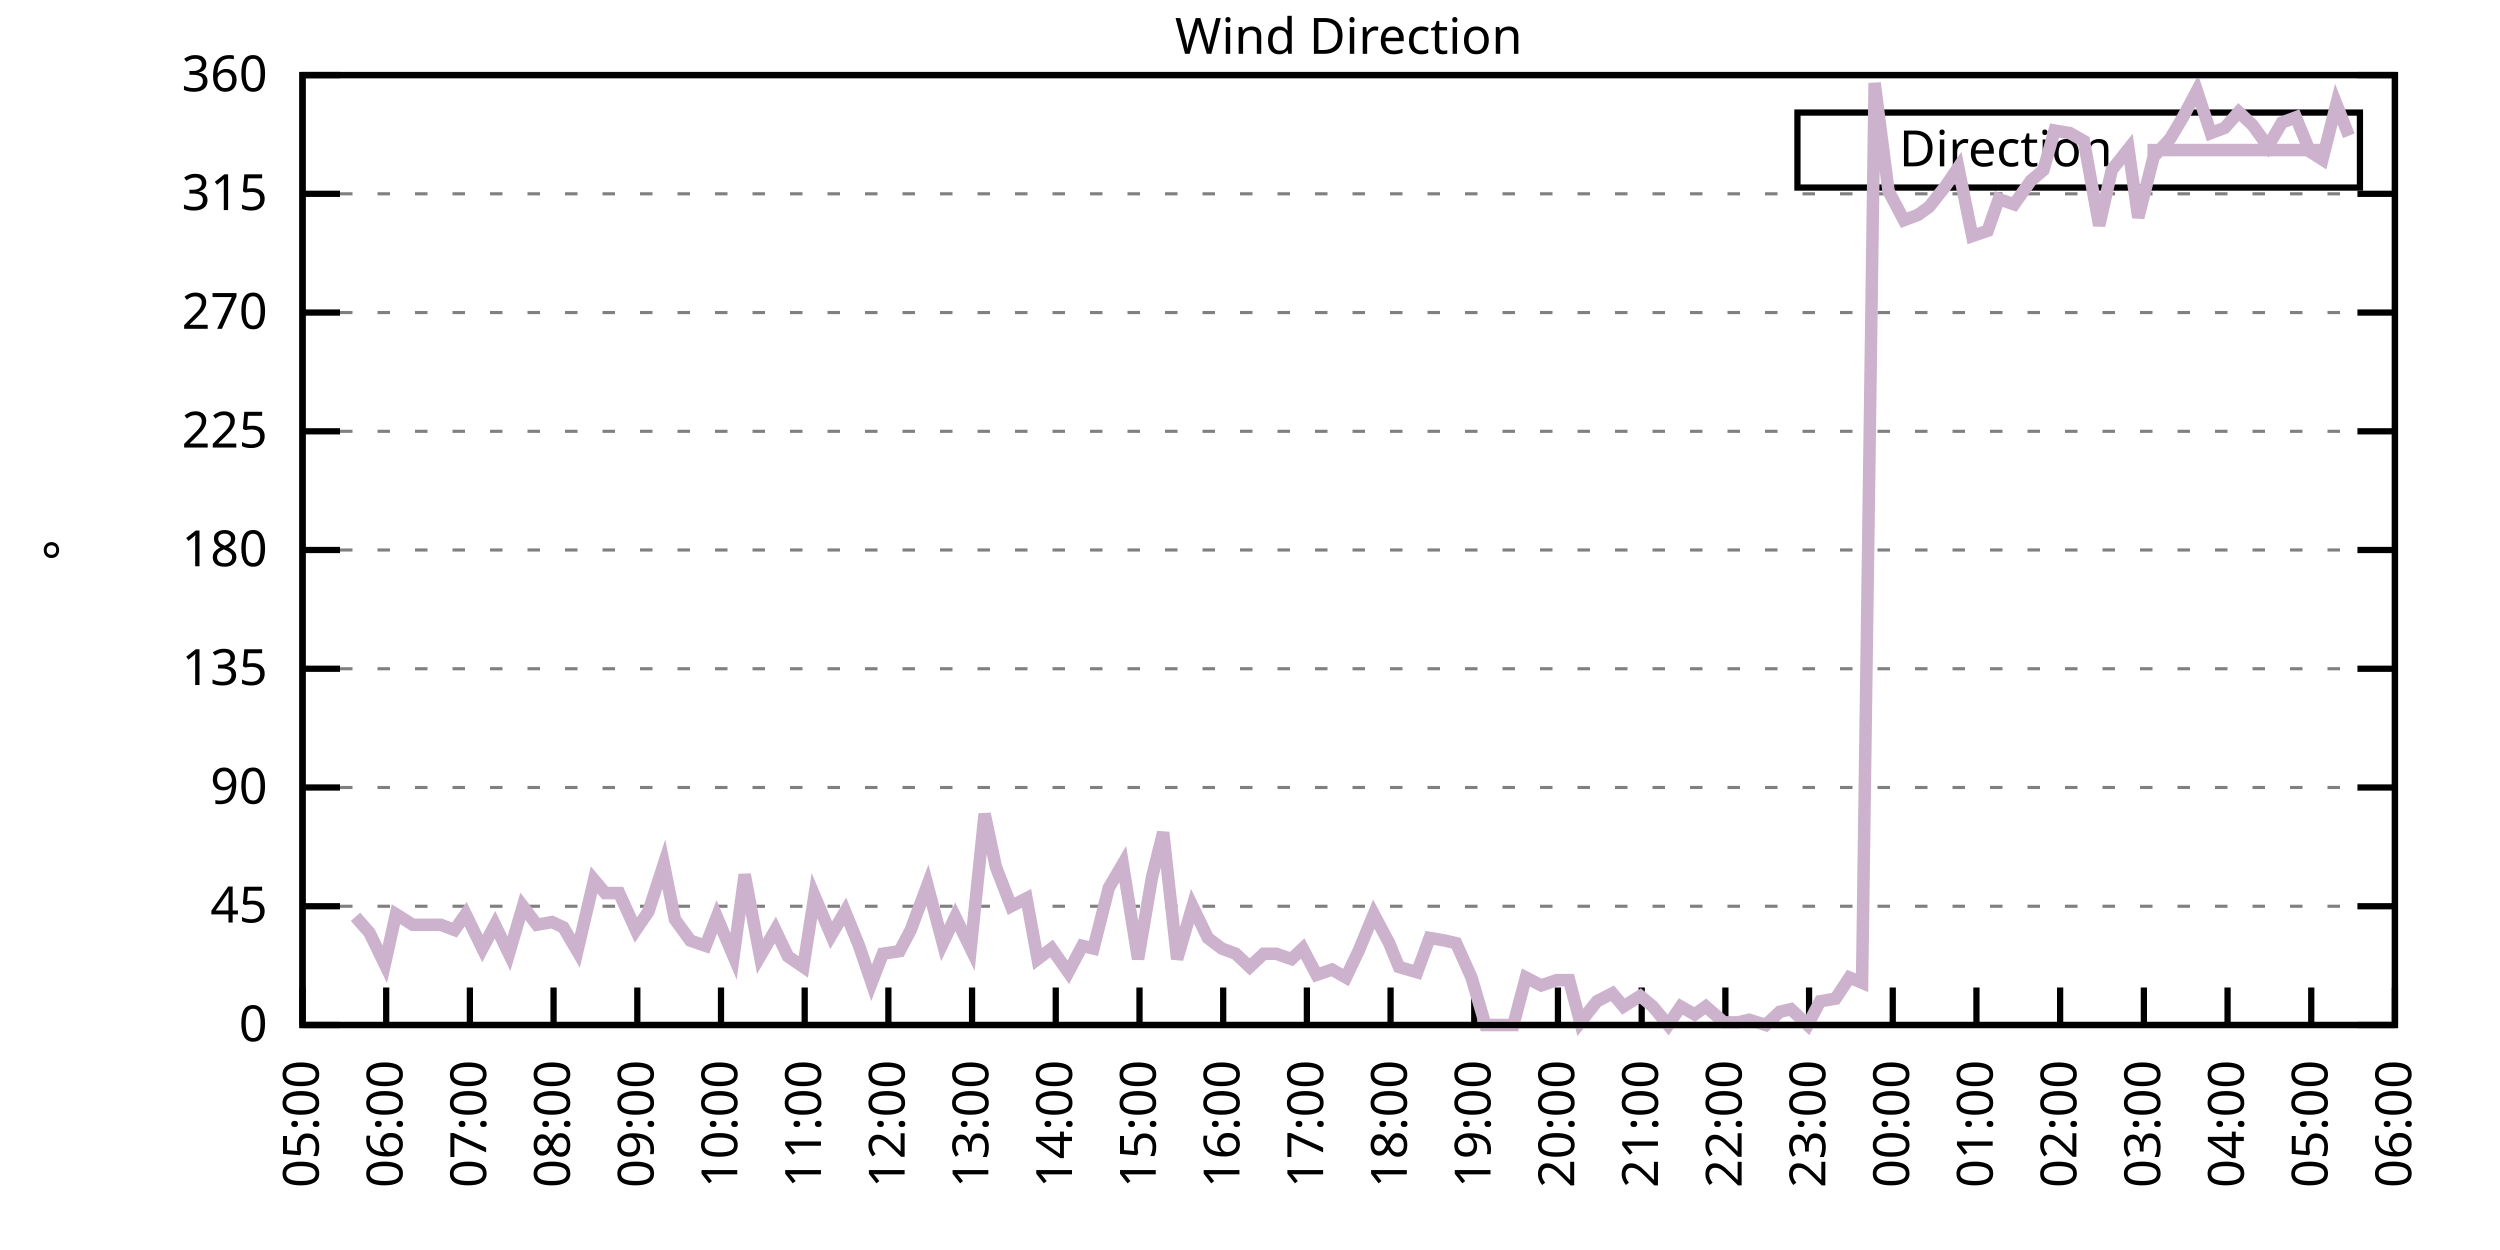
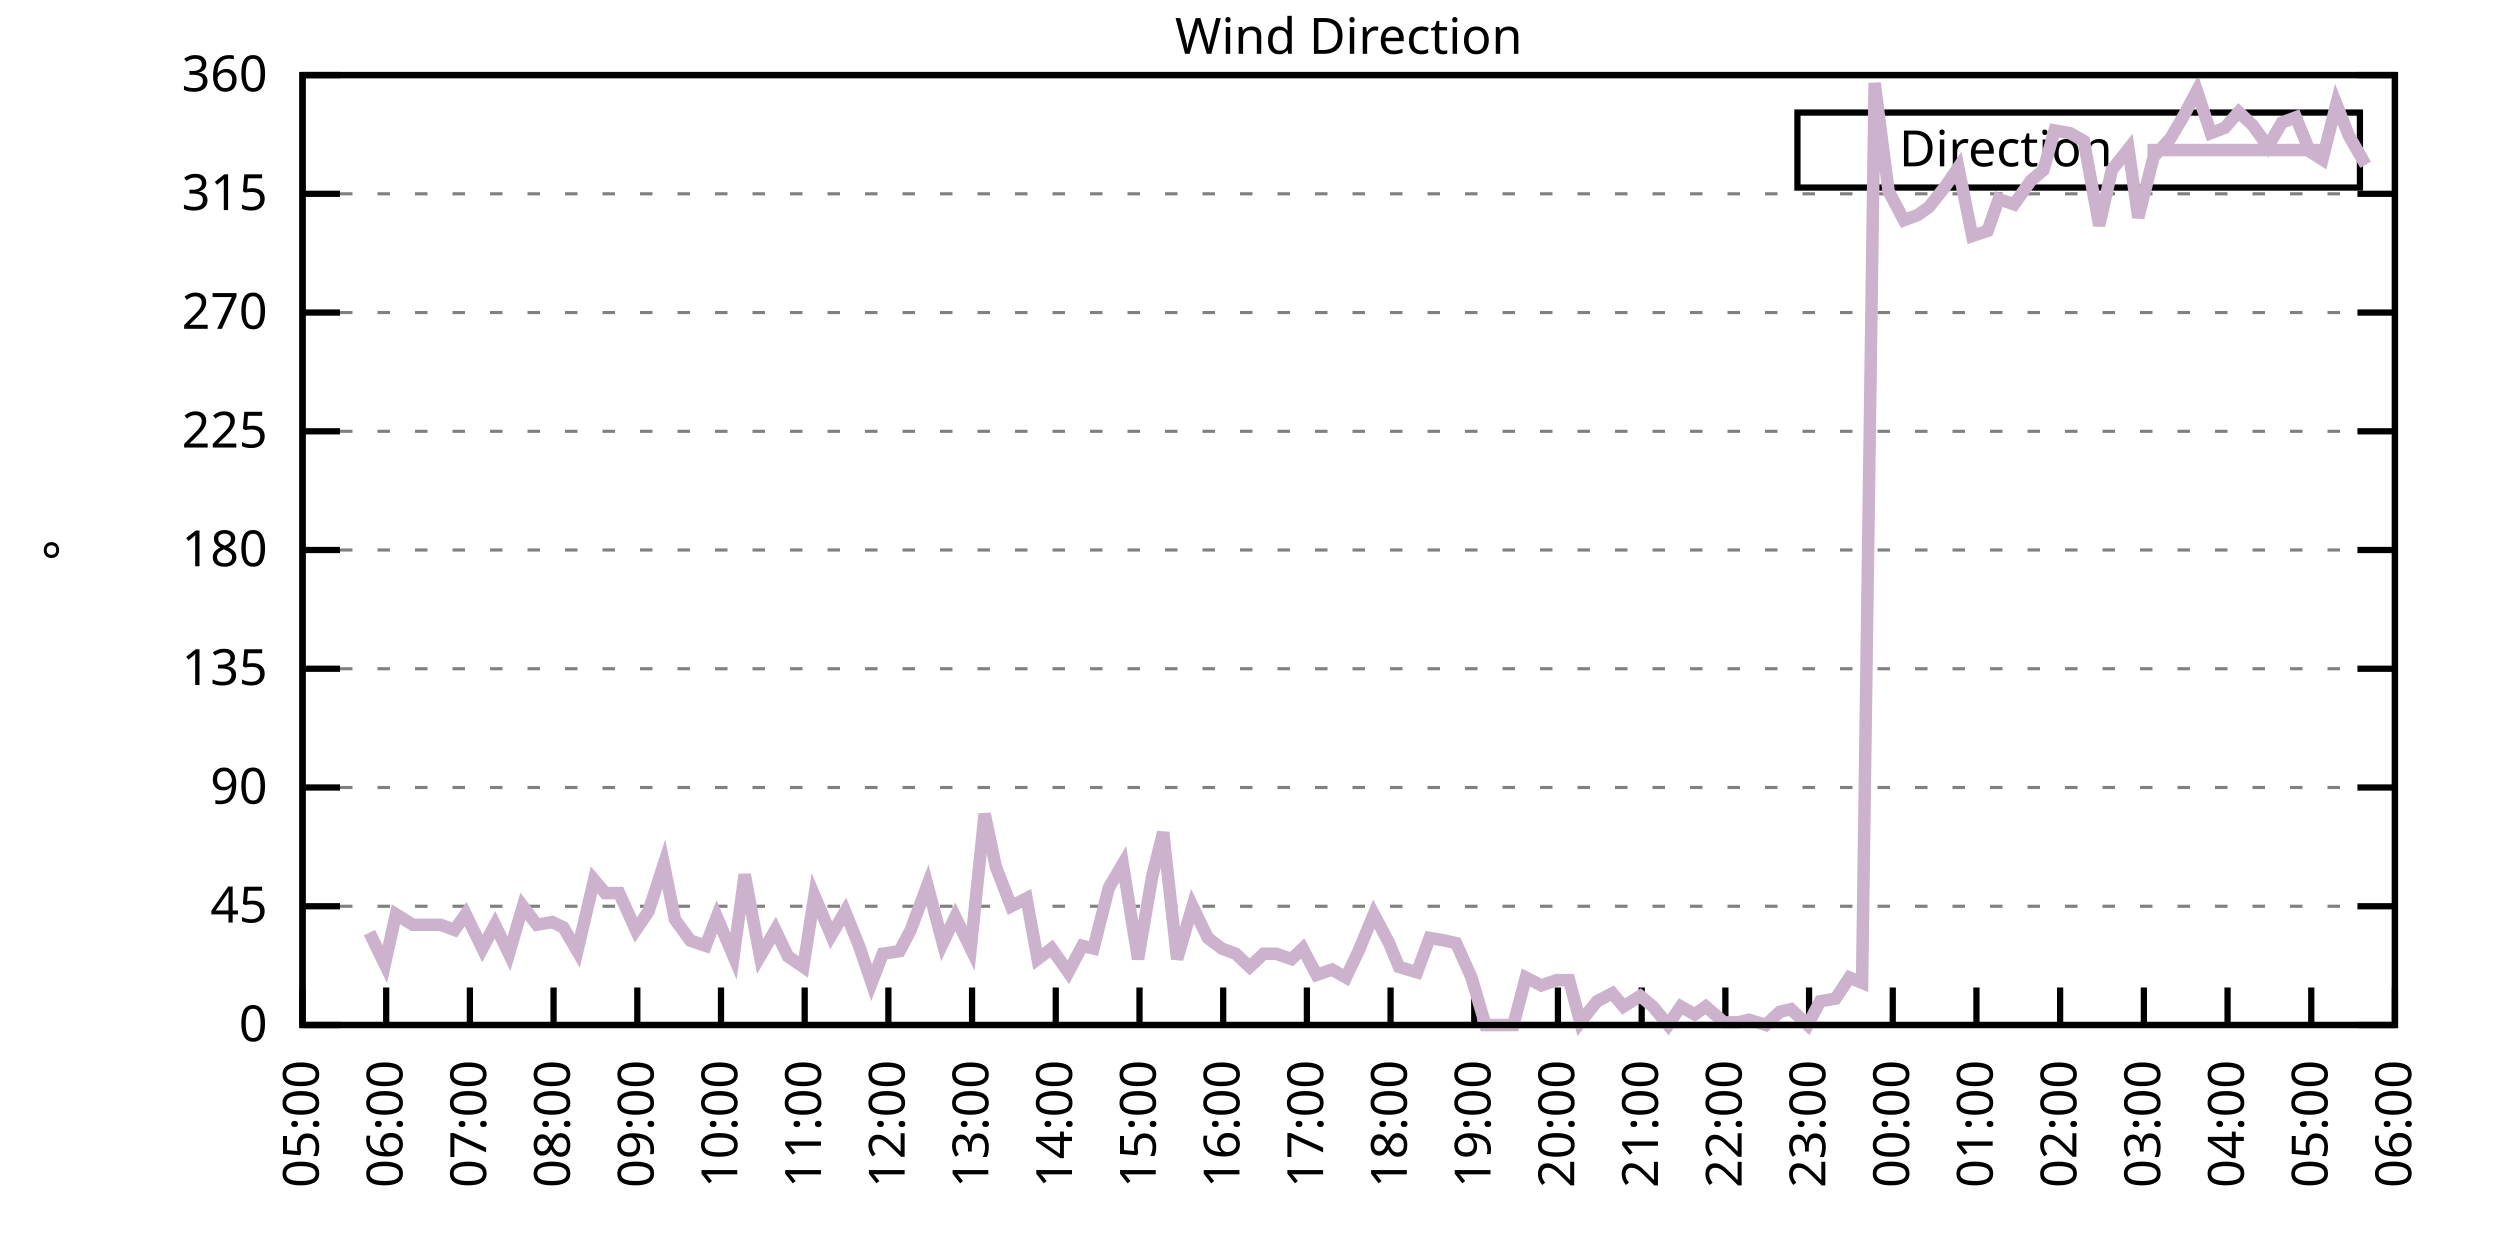
<svg xmlns="http://www.w3.org/2000/svg" xmlns:xlink="http://www.w3.org/1999/xlink" width="400" height="200" viewBox="0 0 400 200">
  <g id="gnuplot_canvas">
    <rect x="0" y="0" width="400" height="200" fill="none" />
    <defs>
      <circle id="gpDot" r="0.5" stroke-width="0.5" stroke="currentColor" />
      <path id="gpPt0" stroke-width="0.333" stroke="currentColor" d="M-1,0 h2 M0,-1 v2" />
      <path id="gpPt1" stroke-width="0.333" stroke="currentColor" d="M-1,-1 L1,1 M1,-1 L-1,1" />
      <path id="gpPt2" stroke-width="0.333" stroke="currentColor" d="M-1,0 L1,0 M0,-1 L0,1 M-1,-1 L1,1 M-1,1 L1,-1" />
      <rect id="gpPt3" stroke-width="0.333" stroke="currentColor" x="-1" y="-1" width="2" height="2" />
      <rect id="gpPt4" stroke-width="0.333" stroke="currentColor" fill="currentColor" x="-1" y="-1" width="2" height="2" />
      <circle id="gpPt5" stroke-width="0.333" stroke="currentColor" cx="0" cy="0" r="1" />
      <use xlink:href="#gpPt5" id="gpPt6" fill="currentColor" stroke="none" />
      <path id="gpPt7" stroke-width="0.333" stroke="currentColor" d="M0,-1.33 L-1.33,0.67 L1.33,0.67 z" />
      <use xlink:href="#gpPt7" id="gpPt8" fill="currentColor" stroke="none" />
      <use xlink:href="#gpPt7" id="gpPt9" stroke="currentColor" transform="rotate(180)" />
      <use xlink:href="#gpPt9" id="gpPt10" fill="currentColor" stroke="none" />
      <use xlink:href="#gpPt3" id="gpPt11" stroke="currentColor" transform="rotate(45)" />
      <use xlink:href="#gpPt11" id="gpPt12" fill="currentColor" stroke="none" />
      <path id="gpPt13" stroke-width="0.333" stroke="currentColor" d="M0,1.330 L1.265,0.411 L0.782,-1.067 L-0.782,-1.076 L-1.265,0.411 z" />
      <use xlink:href="#gpPt13" id="gpPt14" fill="currentColor" stroke="none" />
      <filter id="textbox" filterUnits="objectBoundingBox" x="0" y="0" height="1" width="1">
        <feFlood flood-color="white" flood-opacity="1" result="bgnd" />
        <feComposite in="SourceGraphic" in2="bgnd" operator="atop" />
      </filter>
      <filter id="greybox" filterUnits="objectBoundingBox" x="0" y="0" height="1" width="1">
        <feFlood flood-color="lightgrey" flood-opacity="1" result="grey" />
        <feComposite in="SourceGraphic" in2="grey" operator="atop" />
      </filter>
    </defs>
    <g fill="none" color="white" stroke="currentColor" stroke-width="1.00" stroke-linecap="butt" stroke-linejoin="miter">
</g>
    <g fill="none" color="black" stroke="currentColor" stroke-width="1.00" stroke-linecap="butt" stroke-linejoin="miter">
      <g stroke="none" shape-rendering="crispEdges">
        <polygon fill="rgb(255, 255, 255)" points="48.40,164.00 383.18,164.00 383.18,12.02 48.40,12.02 " />
      </g>
    </g>
    <g fill="none" color="black" stroke="currentColor" stroke-width="1.00" stroke-linecap="butt" stroke-linejoin="miter">
</g>
    <g fill="none" color="black" stroke="black" stroke-width="0.50" stroke-linecap="butt" stroke-linejoin="miter">
</g>
    <g fill="none" color="gray" stroke="currentColor" stroke-width="0.50" stroke-linecap="butt" stroke-linejoin="miter">
      <path stroke="gray" stroke-dasharray="2,4" class="gridline" d="M48.40,164.00 L383.19,164.00  " />
    </g>
    <g fill="none" color="gray" stroke="gray" stroke-width="1.00" stroke-linecap="butt" stroke-linejoin="miter">
</g>
    <g fill="none" color="black" stroke="currentColor" stroke-width="1.00" stroke-linecap="butt" stroke-linejoin="miter">
      <path stroke="black" d="M48.40,164.00 L54.40,164.00 M383.19,164.00 L377.19,164.00  " />
      <g transform="translate(42.80,166.60)" stroke="none" fill="black" font-family="Sans" font-size="8.00" text-anchor="end">
        <text>
          <tspan font-family="Sans"> 0</tspan>
        </text>
      </g>
    </g>
    <g fill="none" color="black" stroke="currentColor" stroke-width="1.00" stroke-linecap="butt" stroke-linejoin="miter">
</g>
    <g fill="none" color="black" stroke="black" stroke-width="0.50" stroke-linecap="butt" stroke-linejoin="miter">
</g>
    <g fill="none" color="gray" stroke="currentColor" stroke-width="0.50" stroke-linecap="butt" stroke-linejoin="miter">
      <path stroke="gray" stroke-dasharray="2,4" class="gridline" d="M48.40,145.00 L383.19,145.00  " />
    </g>
    <g fill="none" color="gray" stroke="gray" stroke-width="1.00" stroke-linecap="butt" stroke-linejoin="miter">
</g>
    <g fill="none" color="black" stroke="currentColor" stroke-width="1.00" stroke-linecap="butt" stroke-linejoin="miter">
      <path stroke="black" d="M48.40,145.00 L54.40,145.00 M383.19,145.00 L377.19,145.00  " />
      <g transform="translate(42.80,147.60)" stroke="none" fill="black" font-family="Sans" font-size="8.00" text-anchor="end">
        <text>
          <tspan font-family="Sans"> 45</tspan>
        </text>
      </g>
    </g>
    <g fill="none" color="black" stroke="currentColor" stroke-width="1.00" stroke-linecap="butt" stroke-linejoin="miter">
</g>
    <g fill="none" color="black" stroke="black" stroke-width="0.50" stroke-linecap="butt" stroke-linejoin="miter">
</g>
    <g fill="none" color="gray" stroke="currentColor" stroke-width="0.50" stroke-linecap="butt" stroke-linejoin="miter">
      <path stroke="gray" stroke-dasharray="2,4" class="gridline" d="M48.40,126.00 L383.19,126.00  " />
    </g>
    <g fill="none" color="gray" stroke="gray" stroke-width="1.00" stroke-linecap="butt" stroke-linejoin="miter">
</g>
    <g fill="none" color="black" stroke="currentColor" stroke-width="1.00" stroke-linecap="butt" stroke-linejoin="miter">
      <path stroke="black" d="M48.40,126.00 L54.40,126.00 M383.19,126.00 L377.19,126.00  " />
      <g transform="translate(42.80,128.60)" stroke="none" fill="black" font-family="Sans" font-size="8.00" text-anchor="end">
        <text>
          <tspan font-family="Sans"> 90</tspan>
        </text>
      </g>
    </g>
    <g fill="none" color="black" stroke="currentColor" stroke-width="1.00" stroke-linecap="butt" stroke-linejoin="miter">
</g>
    <g fill="none" color="black" stroke="black" stroke-width="0.50" stroke-linecap="butt" stroke-linejoin="miter">
</g>
    <g fill="none" color="gray" stroke="currentColor" stroke-width="0.50" stroke-linecap="butt" stroke-linejoin="miter">
      <path stroke="gray" stroke-dasharray="2,4" class="gridline" d="M48.40,107.00 L383.19,107.00  " />
    </g>
    <g fill="none" color="gray" stroke="gray" stroke-width="1.00" stroke-linecap="butt" stroke-linejoin="miter">
</g>
    <g fill="none" color="black" stroke="currentColor" stroke-width="1.00" stroke-linecap="butt" stroke-linejoin="miter">
      <path stroke="black" d="M48.40,107.00 L54.40,107.00 M383.19,107.00 L377.19,107.00  " />
      <g transform="translate(42.80,109.60)" stroke="none" fill="black" font-family="Sans" font-size="8.00" text-anchor="end">
        <text>
          <tspan font-family="Sans"> 135</tspan>
        </text>
      </g>
    </g>
    <g fill="none" color="black" stroke="currentColor" stroke-width="1.00" stroke-linecap="butt" stroke-linejoin="miter">
</g>
    <g fill="none" color="black" stroke="black" stroke-width="0.50" stroke-linecap="butt" stroke-linejoin="miter">
</g>
    <g fill="none" color="gray" stroke="currentColor" stroke-width="0.50" stroke-linecap="butt" stroke-linejoin="miter">
      <path stroke="gray" stroke-dasharray="2,4" class="gridline" d="M48.40,88.00 L383.19,88.00  " />
    </g>
    <g fill="none" color="gray" stroke="gray" stroke-width="1.00" stroke-linecap="butt" stroke-linejoin="miter">
</g>
    <g fill="none" color="black" stroke="currentColor" stroke-width="1.00" stroke-linecap="butt" stroke-linejoin="miter">
      <path stroke="black" d="M48.40,88.00 L54.40,88.00 M383.19,88.00 L377.19,88.00  " />
      <g transform="translate(42.80,90.60)" stroke="none" fill="black" font-family="Sans" font-size="8.00" text-anchor="end">
        <text>
          <tspan font-family="Sans"> 180</tspan>
        </text>
      </g>
    </g>
    <g fill="none" color="black" stroke="currentColor" stroke-width="1.00" stroke-linecap="butt" stroke-linejoin="miter">
</g>
    <g fill="none" color="black" stroke="black" stroke-width="0.50" stroke-linecap="butt" stroke-linejoin="miter">
</g>
    <g fill="none" color="gray" stroke="currentColor" stroke-width="0.50" stroke-linecap="butt" stroke-linejoin="miter">
      <path stroke="gray" stroke-dasharray="2,4" class="gridline" d="M48.40,69.01 L383.19,69.01  " />
    </g>
    <g fill="none" color="gray" stroke="gray" stroke-width="1.00" stroke-linecap="butt" stroke-linejoin="miter">
</g>
    <g fill="none" color="black" stroke="currentColor" stroke-width="1.00" stroke-linecap="butt" stroke-linejoin="miter">
      <path stroke="black" d="M48.40,69.01 L54.40,69.01 M383.19,69.01 L377.19,69.01  " />
      <g transform="translate(42.80,71.61)" stroke="none" fill="black" font-family="Sans" font-size="8.00" text-anchor="end">
        <text>
          <tspan font-family="Sans"> 225</tspan>
        </text>
      </g>
    </g>
    <g fill="none" color="black" stroke="currentColor" stroke-width="1.00" stroke-linecap="butt" stroke-linejoin="miter">
</g>
    <g fill="none" color="black" stroke="black" stroke-width="0.50" stroke-linecap="butt" stroke-linejoin="miter">
</g>
    <g fill="none" color="gray" stroke="currentColor" stroke-width="0.50" stroke-linecap="butt" stroke-linejoin="miter">
      <path stroke="gray" stroke-dasharray="2,4" class="gridline" d="M48.40,50.01 L383.19,50.01  " />
    </g>
    <g fill="none" color="gray" stroke="gray" stroke-width="1.00" stroke-linecap="butt" stroke-linejoin="miter">
</g>
    <g fill="none" color="black" stroke="currentColor" stroke-width="1.00" stroke-linecap="butt" stroke-linejoin="miter">
      <path stroke="black" d="M48.40,50.01 L54.40,50.01 M383.19,50.01 L377.19,50.01  " />
      <g transform="translate(42.80,52.61)" stroke="none" fill="black" font-family="Sans" font-size="8.00" text-anchor="end">
        <text>
          <tspan font-family="Sans"> 270</tspan>
        </text>
      </g>
    </g>
    <g fill="none" color="black" stroke="currentColor" stroke-width="1.00" stroke-linecap="butt" stroke-linejoin="miter">
</g>
    <g fill="none" color="black" stroke="black" stroke-width="0.50" stroke-linecap="butt" stroke-linejoin="miter">
</g>
    <g fill="none" color="gray" stroke="currentColor" stroke-width="0.50" stroke-linecap="butt" stroke-linejoin="miter">
      <path stroke="gray" stroke-dasharray="2,4" class="gridline" d="M48.40,31.01 L383.19,31.01  " />
    </g>
    <g fill="none" color="gray" stroke="gray" stroke-width="1.00" stroke-linecap="butt" stroke-linejoin="miter">
</g>
    <g fill="none" color="black" stroke="currentColor" stroke-width="1.00" stroke-linecap="butt" stroke-linejoin="miter">
      <path stroke="black" d="M48.40,31.01 L54.40,31.01 M383.19,31.01 L377.19,31.01  " />
      <g transform="translate(42.80,33.61)" stroke="none" fill="black" font-family="Sans" font-size="8.00" text-anchor="end">
        <text>
          <tspan font-family="Sans"> 315</tspan>
        </text>
      </g>
    </g>
    <g fill="none" color="black" stroke="currentColor" stroke-width="1.00" stroke-linecap="butt" stroke-linejoin="miter">
</g>
    <g fill="none" color="black" stroke="black" stroke-width="0.50" stroke-linecap="butt" stroke-linejoin="miter">
</g>
    <g fill="none" color="gray" stroke="currentColor" stroke-width="0.50" stroke-linecap="butt" stroke-linejoin="miter">
      <path stroke="gray" stroke-dasharray="2,4" class="gridline" d="M48.40,12.01 L383.19,12.01  " />
    </g>
    <g fill="none" color="gray" stroke="gray" stroke-width="1.00" stroke-linecap="butt" stroke-linejoin="miter">
</g>
    <g fill="none" color="black" stroke="currentColor" stroke-width="1.00" stroke-linecap="butt" stroke-linejoin="miter">
      <path stroke="black" d="M48.40,12.01 L54.40,12.01 M383.19,12.01 L377.19,12.01  " />
      <g transform="translate(42.80,14.61)" stroke="none" fill="black" font-family="Sans" font-size="8.00" text-anchor="end">
        <text>
          <tspan font-family="Sans"> 360</tspan>
        </text>
      </g>
    </g>
    <g fill="none" color="black" stroke="currentColor" stroke-width="1.00" stroke-linecap="butt" stroke-linejoin="miter">
      <path stroke="black" d="M48.40,164.00 L48.40,158.00  " />
      <g transform="translate(51.00,169.60) rotate(270.00)" stroke="none" fill="black" font-family="Sans" font-size="8.00" text-anchor="end">
        <text>
          <tspan font-family="Sans">05:00</tspan>
        </text>
      </g>
    </g>
    <g fill="none" color="black" stroke="currentColor" stroke-width="1.00" stroke-linecap="butt" stroke-linejoin="miter">
      <path stroke="black" d="M61.79,164.00 L61.79,158.00  " />
      <g transform="translate(64.39,169.60) rotate(270.00)" stroke="none" fill="black" font-family="Sans" font-size="8.00" text-anchor="end">
        <text>
          <tspan font-family="Sans">06:00</tspan>
        </text>
      </g>
    </g>
    <g fill="none" color="black" stroke="currentColor" stroke-width="1.00" stroke-linecap="butt" stroke-linejoin="miter">
      <path stroke="black" d="M75.18,164.00 L75.18,158.00  " />
      <g transform="translate(77.78,169.60) rotate(270.00)" stroke="none" fill="black" font-family="Sans" font-size="8.00" text-anchor="end">
        <text>
          <tspan font-family="Sans">07:00</tspan>
        </text>
      </g>
    </g>
    <g fill="none" color="black" stroke="currentColor" stroke-width="1.00" stroke-linecap="butt" stroke-linejoin="miter">
      <path stroke="black" d="M88.57,164.00 L88.57,158.00  " />
      <g transform="translate(91.17,169.60) rotate(270.00)" stroke="none" fill="black" font-family="Sans" font-size="8.00" text-anchor="end">
        <text>
          <tspan font-family="Sans">08:00</tspan>
        </text>
      </g>
    </g>
    <g fill="none" color="black" stroke="currentColor" stroke-width="1.00" stroke-linecap="butt" stroke-linejoin="miter">
      <path stroke="black" d="M101.97,164.00 L101.97,158.00  " />
      <g transform="translate(104.57,169.60) rotate(270.00)" stroke="none" fill="black" font-family="Sans" font-size="8.00" text-anchor="end">
        <text>
          <tspan font-family="Sans">09:00</tspan>
        </text>
      </g>
    </g>
    <g fill="none" color="black" stroke="currentColor" stroke-width="1.00" stroke-linecap="butt" stroke-linejoin="miter">
      <path stroke="black" d="M115.36,164.00 L115.36,158.00  " />
      <g transform="translate(117.96,169.60) rotate(270.00)" stroke="none" fill="black" font-family="Sans" font-size="8.00" text-anchor="end">
        <text>
          <tspan font-family="Sans">10:00</tspan>
        </text>
      </g>
    </g>
    <g fill="none" color="black" stroke="currentColor" stroke-width="1.00" stroke-linecap="butt" stroke-linejoin="miter">
      <path stroke="black" d="M128.75,164.00 L128.75,158.00  " />
      <g transform="translate(131.35,169.60) rotate(270.00)" stroke="none" fill="black" font-family="Sans" font-size="8.00" text-anchor="end">
        <text>
          <tspan font-family="Sans">11:00</tspan>
        </text>
      </g>
    </g>
    <g fill="none" color="black" stroke="currentColor" stroke-width="1.00" stroke-linecap="butt" stroke-linejoin="miter">
      <path stroke="black" d="M142.14,164.00 L142.14,158.00  " />
      <g transform="translate(144.74,169.60) rotate(270.00)" stroke="none" fill="black" font-family="Sans" font-size="8.00" text-anchor="end">
        <text>
          <tspan font-family="Sans">12:00</tspan>
        </text>
      </g>
    </g>
    <g fill="none" color="black" stroke="currentColor" stroke-width="1.00" stroke-linecap="butt" stroke-linejoin="miter">
      <path stroke="black" d="M155.53,164.00 L155.53,158.00  " />
      <g transform="translate(158.13,169.60) rotate(270.00)" stroke="none" fill="black" font-family="Sans" font-size="8.00" text-anchor="end">
        <text>
          <tspan font-family="Sans">13:00</tspan>
        </text>
      </g>
    </g>
    <g fill="none" color="black" stroke="currentColor" stroke-width="1.00" stroke-linecap="butt" stroke-linejoin="miter">
      <path stroke="black" d="M168.92,164.00 L168.92,158.00  " />
      <g transform="translate(171.52,169.60) rotate(270.00)" stroke="none" fill="black" font-family="Sans" font-size="8.00" text-anchor="end">
        <text>
          <tspan font-family="Sans">14:00</tspan>
        </text>
      </g>
    </g>
    <g fill="none" color="black" stroke="currentColor" stroke-width="1.00" stroke-linecap="butt" stroke-linejoin="miter">
      <path stroke="black" d="M182.32,164.00 L182.32,158.00  " />
      <g transform="translate(184.92,169.60) rotate(270.00)" stroke="none" fill="black" font-family="Sans" font-size="8.00" text-anchor="end">
        <text>
          <tspan font-family="Sans">15:00</tspan>
        </text>
      </g>
    </g>
    <g fill="none" color="black" stroke="currentColor" stroke-width="1.00" stroke-linecap="butt" stroke-linejoin="miter">
      <path stroke="black" d="M195.71,164.00 L195.71,158.00  " />
      <g transform="translate(198.31,169.60) rotate(270.00)" stroke="none" fill="black" font-family="Sans" font-size="8.00" text-anchor="end">
        <text>
          <tspan font-family="Sans">16:00</tspan>
        </text>
      </g>
    </g>
    <g fill="none" color="black" stroke="currentColor" stroke-width="1.00" stroke-linecap="butt" stroke-linejoin="miter">
      <path stroke="black" d="M209.10,164.00 L209.10,158.00  " />
      <g transform="translate(211.70,169.60) rotate(270.00)" stroke="none" fill="black" font-family="Sans" font-size="8.00" text-anchor="end">
        <text>
          <tspan font-family="Sans">17:00</tspan>
        </text>
      </g>
    </g>
    <g fill="none" color="black" stroke="currentColor" stroke-width="1.00" stroke-linecap="butt" stroke-linejoin="miter">
      <path stroke="black" d="M222.49,164.00 L222.49,158.00  " />
      <g transform="translate(225.09,169.60) rotate(270.00)" stroke="none" fill="black" font-family="Sans" font-size="8.00" text-anchor="end">
        <text>
          <tspan font-family="Sans">18:00</tspan>
        </text>
      </g>
    </g>
    <g fill="none" color="black" stroke="currentColor" stroke-width="1.00" stroke-linecap="butt" stroke-linejoin="miter">
      <path stroke="black" d="M235.88,164.00 L235.88,158.00  " />
      <g transform="translate(238.48,169.60) rotate(270.00)" stroke="none" fill="black" font-family="Sans" font-size="8.00" text-anchor="end">
        <text>
          <tspan font-family="Sans">19:00</tspan>
        </text>
      </g>
    </g>
    <g fill="none" color="black" stroke="currentColor" stroke-width="1.00" stroke-linecap="butt" stroke-linejoin="miter">
      <path stroke="black" d="M249.27,164.00 L249.27,158.00  " />
      <g transform="translate(251.87,169.60) rotate(270.00)" stroke="none" fill="black" font-family="Sans" font-size="8.00" text-anchor="end">
        <text>
          <tspan font-family="Sans">20:00</tspan>
        </text>
      </g>
    </g>
    <g fill="none" color="black" stroke="currentColor" stroke-width="1.00" stroke-linecap="butt" stroke-linejoin="miter">
      <path stroke="black" d="M262.67,164.00 L262.67,158.00  " />
      <g transform="translate(265.27,169.60) rotate(270.00)" stroke="none" fill="black" font-family="Sans" font-size="8.00" text-anchor="end">
        <text>
          <tspan font-family="Sans">21:00</tspan>
        </text>
      </g>
    </g>
    <g fill="none" color="black" stroke="currentColor" stroke-width="1.00" stroke-linecap="butt" stroke-linejoin="miter">
      <path stroke="black" d="M276.06,164.00 L276.06,158.00  " />
      <g transform="translate(278.66,169.60) rotate(270.00)" stroke="none" fill="black" font-family="Sans" font-size="8.00" text-anchor="end">
        <text>
          <tspan font-family="Sans">22:00</tspan>
        </text>
      </g>
    </g>
    <g fill="none" color="black" stroke="currentColor" stroke-width="1.00" stroke-linecap="butt" stroke-linejoin="miter">
      <path stroke="black" d="M289.45,164.00 L289.45,158.00  " />
      <g transform="translate(292.05,169.60) rotate(270.00)" stroke="none" fill="black" font-family="Sans" font-size="8.00" text-anchor="end">
        <text>
          <tspan font-family="Sans">23:00</tspan>
        </text>
      </g>
    </g>
    <g fill="none" color="black" stroke="currentColor" stroke-width="1.00" stroke-linecap="butt" stroke-linejoin="miter">
      <path stroke="black" d="M302.84,164.00 L302.84,158.00  " />
      <g transform="translate(305.44,169.60) rotate(270.00)" stroke="none" fill="black" font-family="Sans" font-size="8.00" text-anchor="end">
        <text>
          <tspan font-family="Sans">00:00</tspan>
        </text>
      </g>
    </g>
    <g fill="none" color="black" stroke="currentColor" stroke-width="1.00" stroke-linecap="butt" stroke-linejoin="miter">
      <path stroke="black" d="M316.23,164.00 L316.23,158.00  " />
      <g transform="translate(318.83,169.60) rotate(270.00)" stroke="none" fill="black" font-family="Sans" font-size="8.00" text-anchor="end">
        <text>
          <tspan font-family="Sans">01:00</tspan>
        </text>
      </g>
    </g>
    <g fill="none" color="black" stroke="currentColor" stroke-width="1.00" stroke-linecap="butt" stroke-linejoin="miter">
      <path stroke="black" d="M329.62,164.00 L329.62,158.00  " />
      <g transform="translate(332.22,169.60) rotate(270.00)" stroke="none" fill="black" font-family="Sans" font-size="8.00" text-anchor="end">
        <text>
          <tspan font-family="Sans">02:00</tspan>
        </text>
      </g>
    </g>
    <g fill="none" color="black" stroke="currentColor" stroke-width="1.00" stroke-linecap="butt" stroke-linejoin="miter">
      <path stroke="black" d="M343.02,164.00 L343.02,158.00  " />
      <g transform="translate(345.62,169.60) rotate(270.00)" stroke="none" fill="black" font-family="Sans" font-size="8.00" text-anchor="end">
        <text>
          <tspan font-family="Sans">03:00</tspan>
        </text>
      </g>
    </g>
    <g fill="none" color="black" stroke="currentColor" stroke-width="1.00" stroke-linecap="butt" stroke-linejoin="miter">
      <path stroke="black" d="M356.41,164.00 L356.41,158.00  " />
      <g transform="translate(359.01,169.60) rotate(270.00)" stroke="none" fill="black" font-family="Sans" font-size="8.00" text-anchor="end">
        <text>
          <tspan font-family="Sans">04:00</tspan>
        </text>
      </g>
    </g>
    <g fill="none" color="black" stroke="currentColor" stroke-width="1.00" stroke-linecap="butt" stroke-linejoin="miter">
      <path stroke="black" d="M369.80,164.00 L369.80,158.00  " />
      <g transform="translate(372.40,169.60) rotate(270.00)" stroke="none" fill="black" font-family="Sans" font-size="8.00" text-anchor="end">
        <text>
          <tspan font-family="Sans">05:00</tspan>
        </text>
      </g>
    </g>
    <g fill="none" color="black" stroke="currentColor" stroke-width="1.00" stroke-linecap="butt" stroke-linejoin="miter">
      <path stroke="black" d="M383.19,164.00 L383.19,158.00  " />
      <g transform="translate(385.79,169.60) rotate(270.00)" stroke="none" fill="black" font-family="Sans" font-size="8.00" text-anchor="end">
        <text>
          <tspan font-family="Sans">06:00</tspan>
        </text>
      </g>
    </g>
    <g fill="none" color="black" stroke="currentColor" stroke-width="1.00" stroke-linecap="butt" stroke-linejoin="miter">
</g>
    <g fill="none" color="black" stroke="currentColor" stroke-width="1.00" stroke-linecap="butt" stroke-linejoin="miter">
      <path stroke="black" d="M48.40,12.01 L48.40,164.00 L383.19,164.00 L383.19,12.01 L48.40,12.01 Z  " />
    </g>
    <g fill="none" color="black" stroke="currentColor" stroke-width="1.00" stroke-linecap="butt" stroke-linejoin="miter">
</g>
    <g fill="none" color="black" stroke="currentColor" stroke-width="1.00" stroke-linecap="butt" stroke-linejoin="miter">
      <path stroke="black" d="M287.59,30.01 L287.59,18.01 L377.59,18.01 L377.59,30.01 L287.59,30.01 Z  " />
    </g>
    <g id="Wind_direction_plot_1">
      <g fill="none" color="white" stroke="black" stroke-width="2.00" stroke-linecap="butt" stroke-linejoin="miter">
</g>
      <g fill="none" color="black" stroke="currentColor" stroke-width="2.00" stroke-linecap="butt" stroke-linejoin="miter">
        <g transform="translate(337.99,26.61)" stroke="none" fill="black" font-family="Sans" font-size="8.00" text-anchor="end">
          <text>
            <tspan font-family="Sans">Direction</tspan>
          </text>
        </g>
      </g>
      <g fill="none" color="black" stroke="currentColor" stroke-width="2.00" stroke-linecap="butt" stroke-linejoin="miter">
-         <path stroke="rgb(204, 178, 204)" d="M343.59,24.01 L371.99,24.01 M56.88,146.69 L59.11,149.22 L61.57,154.29 L63.35,146.27 L66.03,147.96 L68.26,147.96   L70.50,147.96 L72.73,148.80 L74.51,146.27 L77.19,151.76 L79.20,147.96 L81.43,152.60 L83.66,145.00 L85.90,147.96   L88.35,147.53 L90.14,148.38 L92.37,152.18 L95.05,140.78 L96.83,142.89 L99.06,142.89 L101.74,148.80 L103.75,145.85   L106.21,138.25 L107.99,147.11 L110.45,150.49 L112.90,151.33 L114.69,146.69 L117.37,153.02 L119.15,139.93 L121.61,153.02   L124.06,148.80 L126.07,153.02 L128.53,154.71 L130.31,143.31 L132.99,149.65 L135.22,145.85 L137.45,151.33 L139.46,157.24   L141.25,152.60 L143.93,152.18 L145.71,148.80 L148.39,141.62 L150.85,150.91 L152.85,146.69 L155.31,151.76 L157.54,130.22   L159.33,138.67 L161.78,145.00 L164.24,143.73 L166.02,153.45 L168.25,151.76 L170.93,155.56 L173.17,151.33 L174.95,151.76   L177.41,142.05 L179.64,138.25 L182.09,153.45 L184.32,140.36 L186.11,133.18 L188.34,153.45 L190.80,145.00 L193.25,150.07   L195.48,151.76 L197.72,152.60 L199.95,154.71 L202.18,152.60 L204.19,152.60 L206.64,153.45 L208.43,151.76 L210.66,155.98   L213.12,155.13 L215.35,156.40 L217.36,152.18 L219.81,146.27 L222.27,150.91 L223.83,154.71 L226.73,155.56 L228.74,150.07   L231.20,150.49 L232.98,150.91 L235.44,156.40 L237.67,164.00 L239.90,164.00 L242.13,164.00 L244.14,156.40 L246.60,157.67   L249.05,156.82 L251.06,156.82 L252.85,163.58 L255.52,160.20 L257.98,158.93 L259.76,161.04 L262.44,159.36 L264.45,161.04   L266.91,164.00 L268.92,161.04 L271.15,162.31 L272.93,161.04 L275.83,163.58 L278.07,163.58 L279.85,163.16 L282.53,164.00   L284.76,161.89 L286.55,161.47 L289.23,164.00 L291.23,160.20 L293.69,159.78 L295.92,156.40 L297.93,157.24 L299.94,13.28   L302.17,30.59 L304.63,35.23 L306.86,34.39 L308.64,33.12 L311.32,29.74 L313.33,26.79 L315.56,37.76 L318.02,36.92   L319.80,31.85 L322.26,32.70 L324.94,28.90 L326.95,27.21 L328.73,20.88 L331.19,21.30 L333.42,22.56 L335.87,36.08   L337.88,27.21 L340.56,23.83 L342.12,34.81 L344.58,25.10 L347.26,22.14 L349.26,18.77 L351.50,14.54 L353.73,21.30   L355.96,20.45 L358.19,17.92 L360.42,20.03 L362.88,23.41 L365.11,19.61 L367.34,18.77 L369.58,24.25 L371.58,25.52   L373.82,16.65 L375.82,21.72  " />
+         <path stroke="rgb(204, 178, 204)" d="M343.59,24.01 L371.99,24.01 M59.11,149.22 L61.57,154.29 L63.35,146.27 L66.03,147.96 L68.26,147.96 L70.50,147.96   L72.73,148.80 L74.51,146.27 L77.19,151.76 L79.20,147.96 L81.43,152.60 L83.66,145.00 L85.90,147.96 L88.35,147.53   L90.14,148.38 L92.37,152.18 L95.05,140.78 L96.83,142.89 L99.06,142.89 L101.74,148.80 L103.75,145.85 L106.21,138.25   L107.99,147.11 L110.45,150.49 L112.90,151.33 L114.69,146.69 L117.37,153.02 L119.15,139.93 L121.61,153.02 L124.06,148.80   L126.07,153.02 L128.53,154.71 L130.31,143.31 L132.99,149.65 L135.22,145.85 L137.45,151.33 L139.46,157.24 L141.25,152.60   L143.93,152.18 L145.71,148.80 L148.39,141.62 L150.85,150.91 L152.85,146.69 L155.31,151.76 L157.54,130.22 L159.33,138.67   L161.78,145.00 L164.24,143.73 L166.02,153.45 L168.25,151.76 L170.93,155.56 L173.17,151.33 L174.95,151.76 L177.41,142.05   L179.64,138.25 L182.09,153.45 L184.32,140.36 L186.11,133.18 L188.34,153.45 L190.80,145.00 L193.25,150.07 L195.48,151.76   L197.72,152.60 L199.95,154.71 L202.18,152.60 L204.19,152.60 L206.64,153.45 L208.43,151.76 L210.66,155.98 L213.12,155.13   L215.35,156.40 L217.36,152.18 L219.81,146.27 L222.27,150.91 L223.83,154.71 L226.73,155.56 L228.74,150.07 L231.20,150.49   L232.98,150.91 L235.44,156.40 L237.67,164.00 L239.90,164.00 L242.13,164.00 L244.14,156.40 L246.60,157.67 L249.05,156.82   L251.06,156.82 L252.85,163.58 L255.52,160.20 L257.98,158.93 L259.76,161.04 L262.44,159.36 L264.45,161.04 L266.91,164.00   L268.92,161.04 L271.15,162.31 L272.93,161.04 L275.83,163.58 L278.07,163.58 L279.85,163.16 L282.53,164.00 L284.76,161.89   L286.55,161.47 L289.23,164.00 L291.23,160.20 L293.69,159.78 L295.92,156.40 L297.93,157.24 L299.94,13.28 L302.17,30.59   L304.63,35.23 L306.86,34.39 L308.64,33.12 L311.32,29.74 L313.33,26.79 L315.56,37.76 L318.02,36.92 L319.80,31.85   L322.26,32.70 L324.94,28.90 L326.95,27.21 L328.73,20.88 L331.19,21.30 L333.42,22.56 L335.87,36.08 L337.88,27.21   L340.56,23.83 L342.12,34.81 L344.58,25.10 L347.26,22.14 L349.26,18.77 L351.50,14.54 L353.73,21.30 L355.96,20.45   L358.19,17.92 L360.42,20.03 L362.88,23.41 L365.11,19.61 L367.34,18.77 L369.58,24.25 L371.58,25.52 L373.82,16.65   L375.82,21.72 L378.50,26.36  " />
      </g>
    </g>
    <g fill="none" color="black" stroke="currentColor" stroke-width="2.00" stroke-linecap="butt" stroke-linejoin="miter">
</g>
    <g fill="none" color="black" stroke="black" stroke-width="1.00" stroke-linecap="butt" stroke-linejoin="miter">
</g>
    <g fill="none" color="black" stroke="currentColor" stroke-width="1.00" stroke-linecap="butt" stroke-linejoin="miter">
      <path stroke="black" d="M48.40,12.01 L48.40,164.00 L383.19,164.00 L383.19,12.01 L48.40,12.01 Z  " />
      <g transform="translate(12.80,88.01) rotate(270.00)" stroke="none" fill="black" font-family="Sans" font-size="8.00" text-anchor="middle">
        <text>
          <tspan font-family="Sans">°</tspan>
        </text>
      </g>
    </g>
    <g fill="none" color="black" stroke="currentColor" stroke-width="1.00" stroke-linecap="butt" stroke-linejoin="miter">
</g>
    <g fill="none" color="black" stroke="currentColor" stroke-width="1.00" stroke-linecap="butt" stroke-linejoin="miter">
      <g transform="translate(215.79,8.61)" stroke="none" fill="black" font-family="Sans" font-size="8.00" text-anchor="middle">
        <text>
          <tspan font-family="Sans">Wind Direction</tspan>
        </text>
      </g>
    </g>
    <g fill="none" color="black" stroke="currentColor" stroke-width="1.00" stroke-linecap="butt" stroke-linejoin="miter">
</g>
  </g>
</svg>
